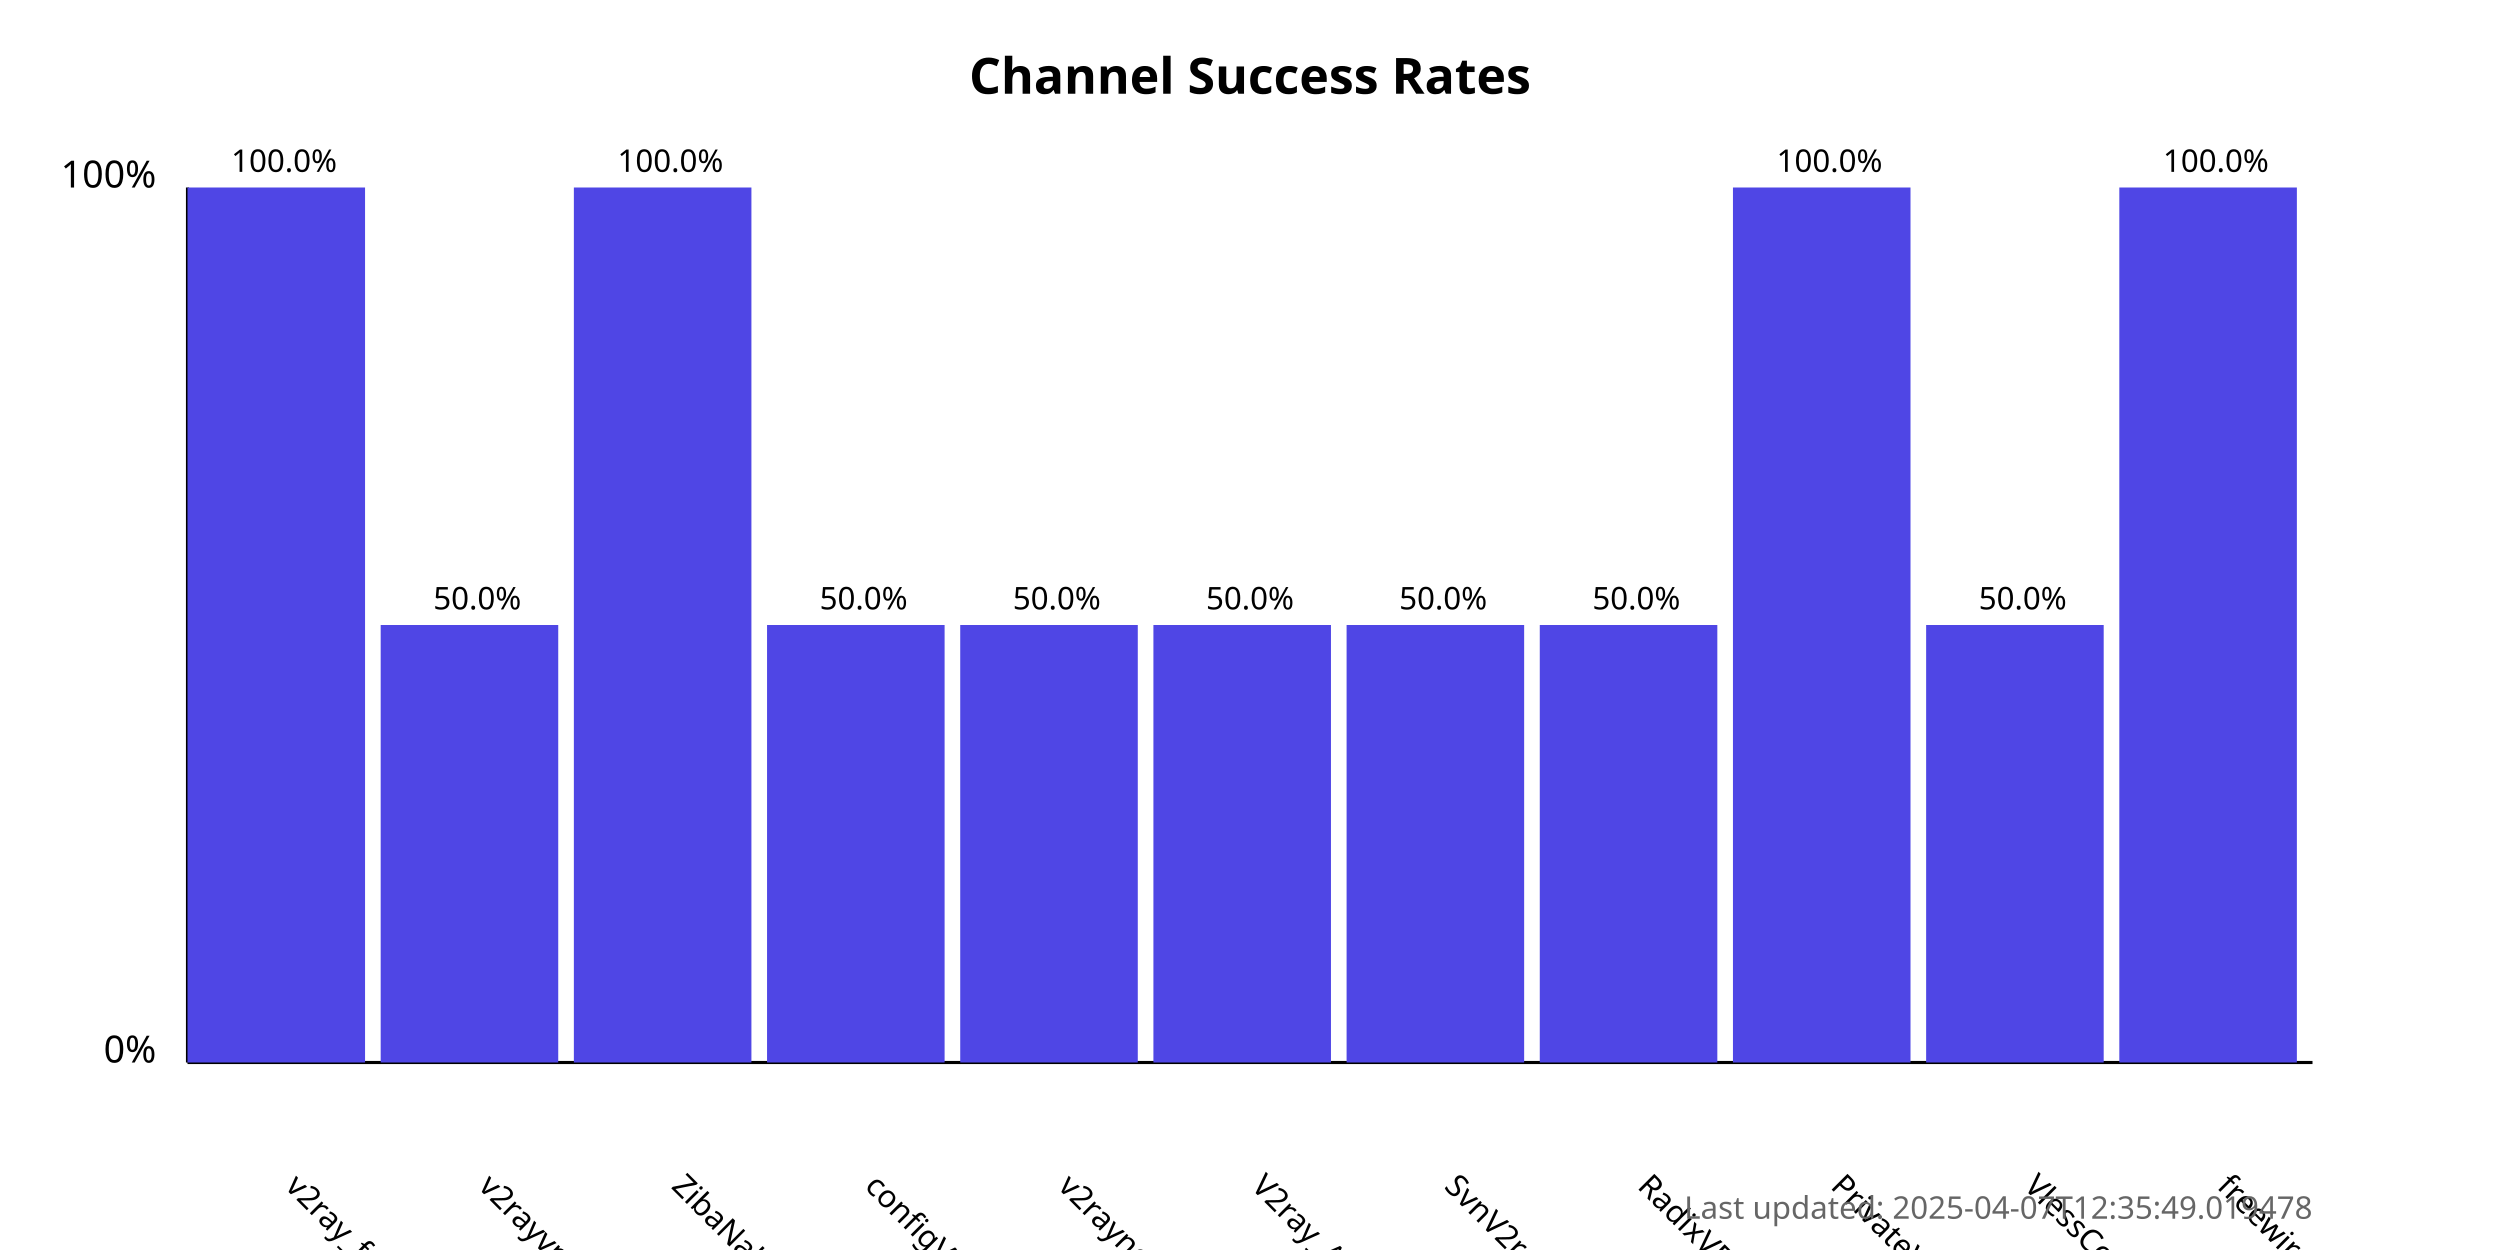
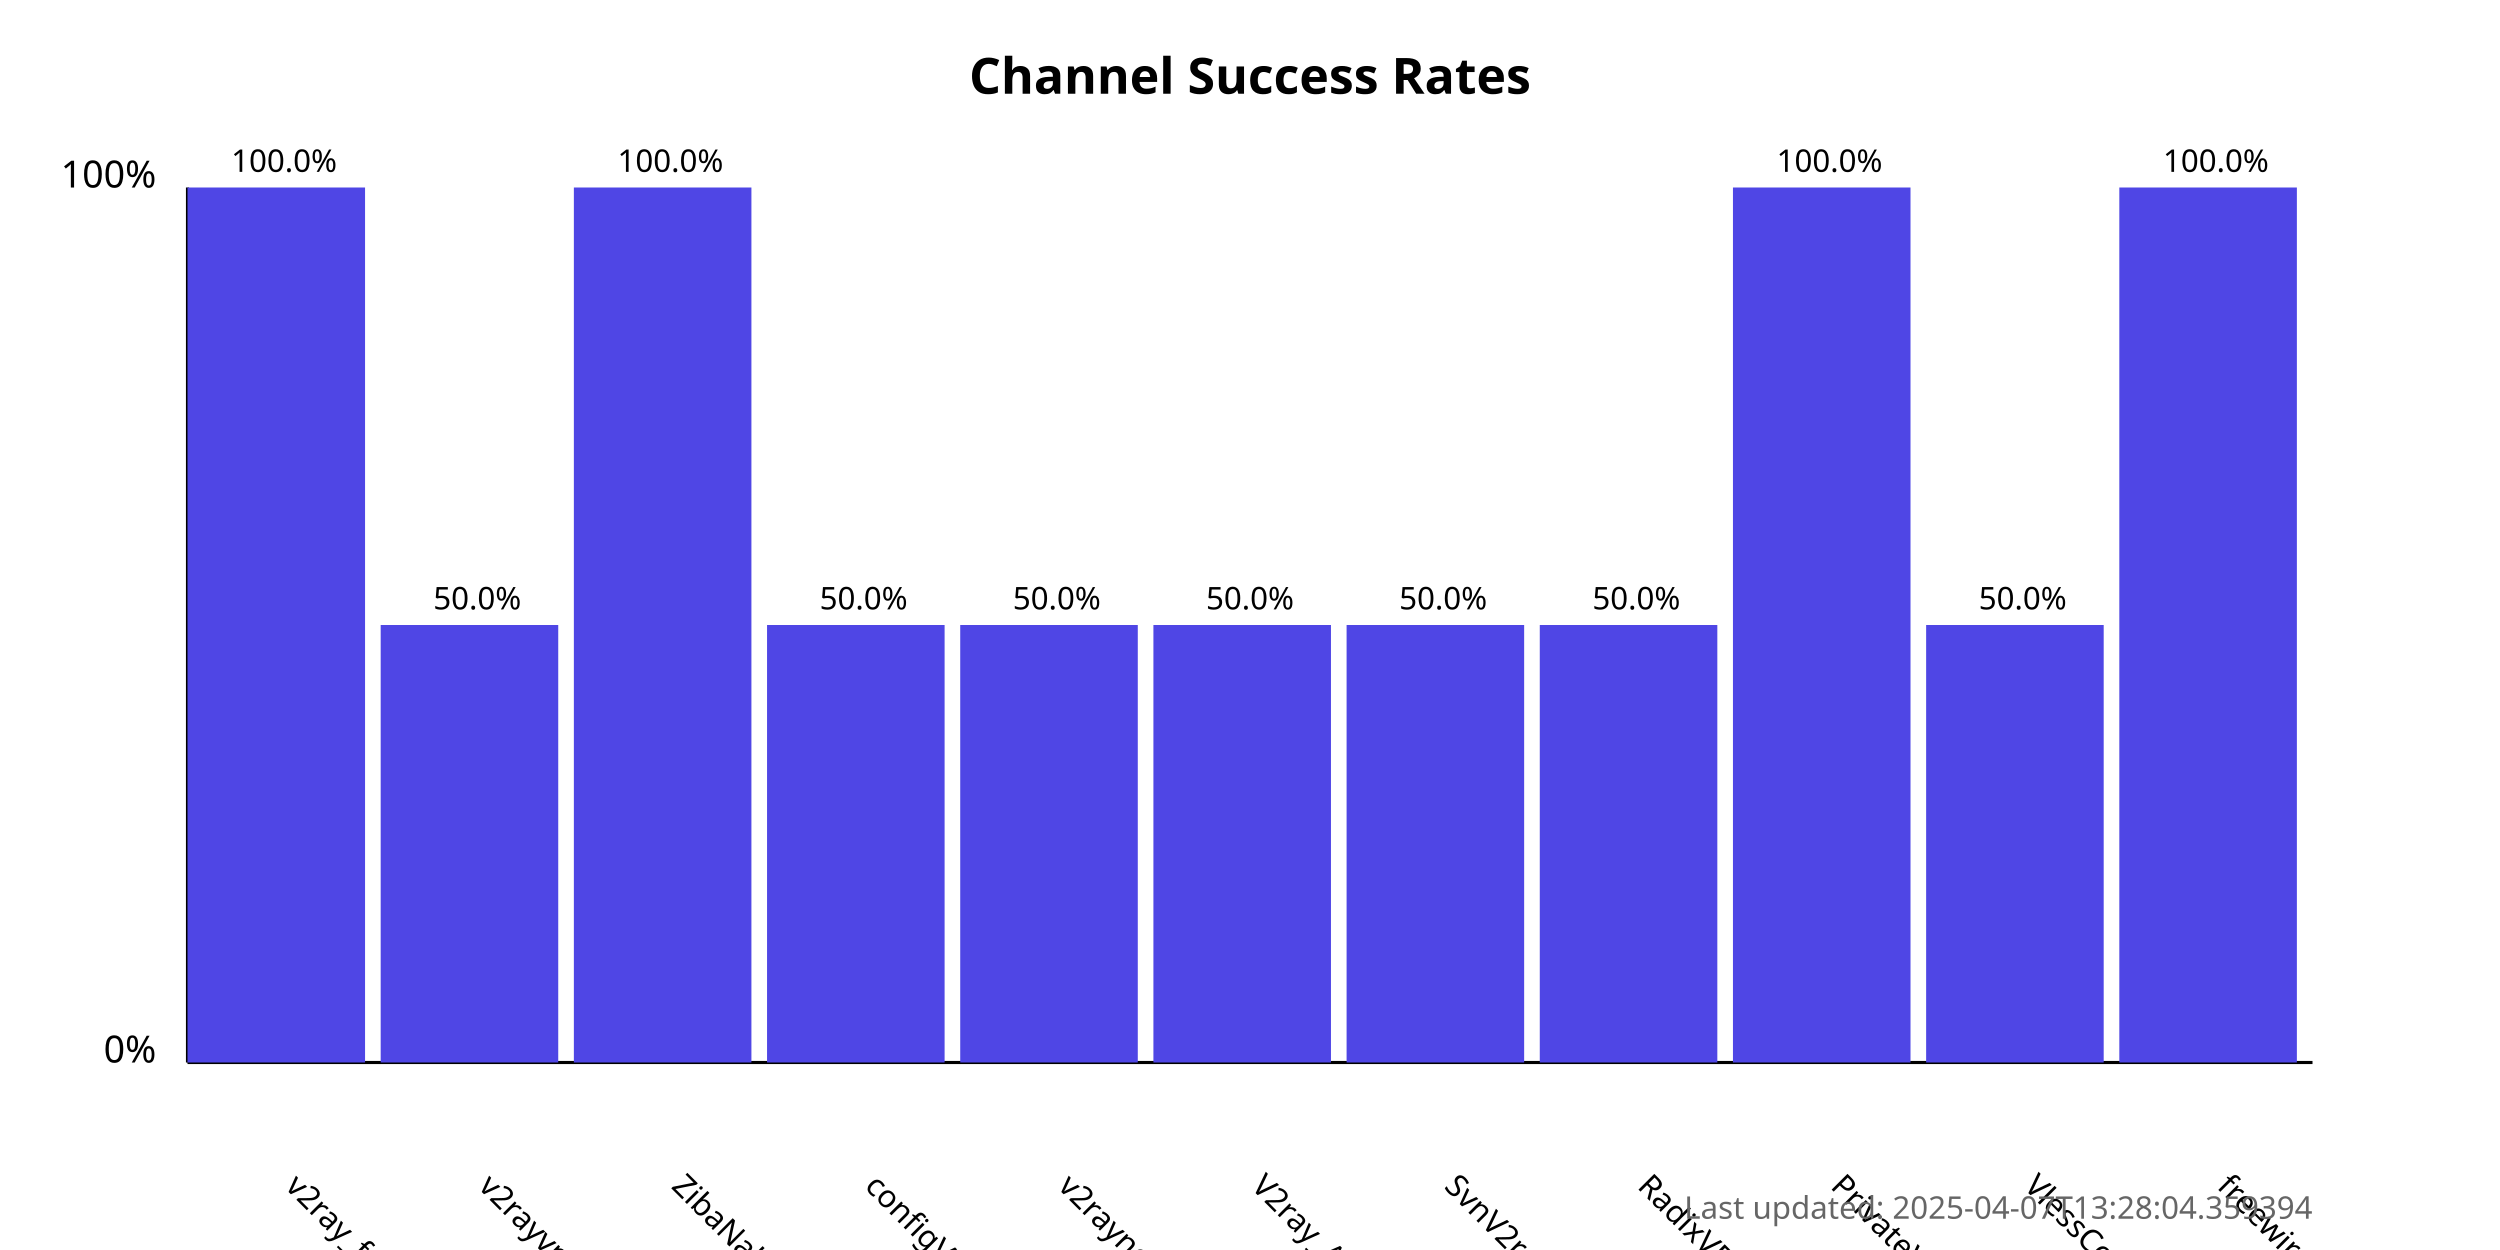
<svg xmlns="http://www.w3.org/2000/svg" width="800" height="400">
  <style>
            .chart-title { font: bold 16px sans-serif; }
            .axis-label { font: 12px sans-serif; }
            .tick-label { font: 10px sans-serif; }
            .bar { fill: #4f46e5; }
            .bar:hover { fill: #6366f1; }
            .timestamp { font: 10px sans-serif; fill: #666; }
        </style>
  <text x="400.0" y="30" text-anchor="middle" class="chart-title">
            Channel Success Rates
        </text>
  <line x1="60" y1="340" x2="60" y2="60" stroke="black" stroke-width="1" />
  <line x1="60" y1="340" x2="740" y2="340" stroke="black" stroke-width="1" />
  <text x="50" y="340" text-anchor="end" class="axis-label">0%</text>
  <text x="50" y="60" text-anchor="end" class="axis-label">100%</text>
  <g>
    <rect x="60" y="60.0" width="56.818" height="280.0" class="bar" />
    <text x="90.909" y="380" transform="rotate(45, 90.90909, 380)" text-anchor="start" class="tick-label">
                v2ray_free_conf
            </text>
    <text x="90.909" y="55.0" text-anchor="middle" class="tick-label">
                100.0%
            </text>
  </g>
  <g>
    <rect x="121.818" y="200.0" width="56.818" height="140.0" class="bar" />
    <text x="152.727" y="380" transform="rotate(45, 152.7273, 380)" text-anchor="start" class="tick-label">
                v2rayvpno
            </text>
    <text x="152.727" y="195.0" text-anchor="middle" class="tick-label">
                50.0%
            </text>
  </g>
  <g>
    <rect x="183.636" y="60.0" width="56.818" height="280.0" class="bar" />
    <text x="214.545" y="380" transform="rotate(45, 214.5455, 380)" text-anchor="start" class="tick-label">
                ZibaNabz
            </text>
    <text x="214.545" y="55.0" text-anchor="middle" class="tick-label">
                100.0%
            </text>
  </g>
  <g>
    <rect x="245.455" y="200.0" width="56.818" height="140.0" class="bar" />
    <text x="276.364" y="380" transform="rotate(45, 276.3636, 380)" text-anchor="start" class="tick-label">
                configV2rayForFree
            </text>
    <text x="276.364" y="195.0" text-anchor="middle" class="tick-label">
                50.0%
            </text>
  </g>
  <g>
    <rect x="307.273" y="200.0" width="56.818" height="140.0" class="bar" />
    <text x="338.182" y="380" transform="rotate(45, 338.1818, 380)" text-anchor="start" class="tick-label">
                v2rayngvpn
            </text>
    <text x="338.182" y="195.0" text-anchor="middle" class="tick-label">
                50.0%
            </text>
  </g>
  <g>
    <rect x="369.091" y="200.0" width="56.818" height="140.0" class="bar" />
    <text x="400.0" y="380" transform="rotate(45, 400.0, 380)" text-anchor="start" class="tick-label">
                V2ray_Alpha
            </text>
    <text x="400.0" y="195.0" text-anchor="middle" class="tick-label">
                50.0%
            </text>
  </g>
  <g>
    <rect x="430.909" y="200.0" width="56.818" height="140.0" class="bar" />
    <text x="461.818" y="380" transform="rotate(45, 461.8182, 380)" text-anchor="start" class="tick-label">
                SvnV2ray
            </text>
    <text x="461.818" y="195.0" text-anchor="middle" class="tick-label">
                50.0%
            </text>
  </g>
  <g>
    <rect x="492.727" y="200.0" width="56.818" height="140.0" class="bar" />
    <text x="523.636" y="380" transform="rotate(45, 523.6364, 380)" text-anchor="start" class="tick-label">
                RadixVPN
            </text>
    <text x="523.636" y="195.0" text-anchor="middle" class="tick-label">
                50.0%
            </text>
  </g>
  <g>
    <rect x="554.545" y="60.0" width="56.818" height="280.0" class="bar" />
    <text x="585.455" y="380" transform="rotate(45, 585.4545, 380)" text-anchor="start" class="tick-label">
                PrivateVPNs
            </text>
    <text x="585.455" y="55.0" text-anchor="middle" class="tick-label">
                100.0%
            </text>
  </g>
  <g>
    <rect x="616.364" y="200.0" width="56.818" height="140.0" class="bar" />
    <text x="647.273" y="380" transform="rotate(45, 647.2727, 380)" text-anchor="start" class="tick-label">
                VlessConfig
            </text>
    <text x="647.273" y="195.0" text-anchor="middle" class="tick-label">
                50.0%
            </text>
  </g>
  <g>
    <rect x="678.182" y="60.0" width="56.818" height="280.0" class="bar" />
    <text x="709.091" y="380" transform="rotate(45, 709.0909, 380)" text-anchor="start" class="tick-label">
                freewireguard
            </text>
    <text x="709.091" y="55.0" text-anchor="middle" class="tick-label">
                100.0%
            </text>
  </g>
  <text x="740" y="390" text-anchor="end" class="timestamp">
-             Last updated: 2025-04-07T12:35:49.019478
+             Last updated: 2025-04-07T13:28:04.359394
        </text>
</svg>
